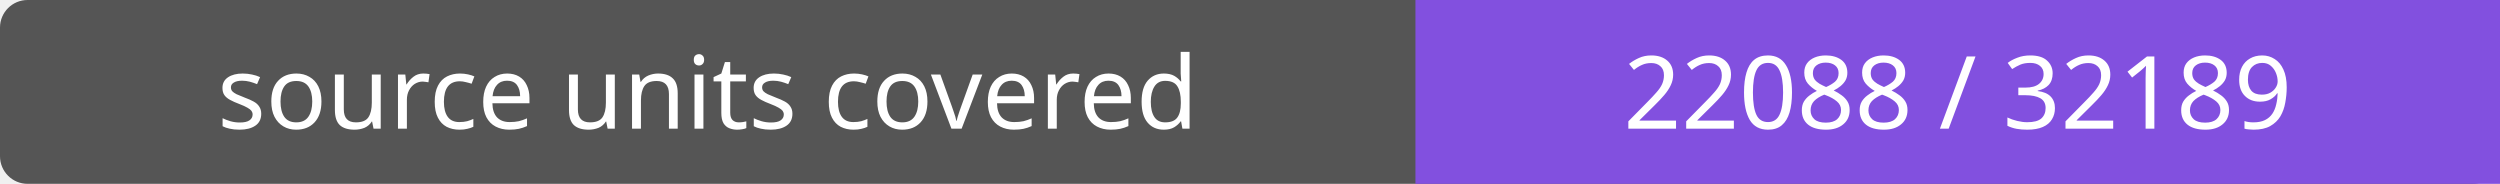
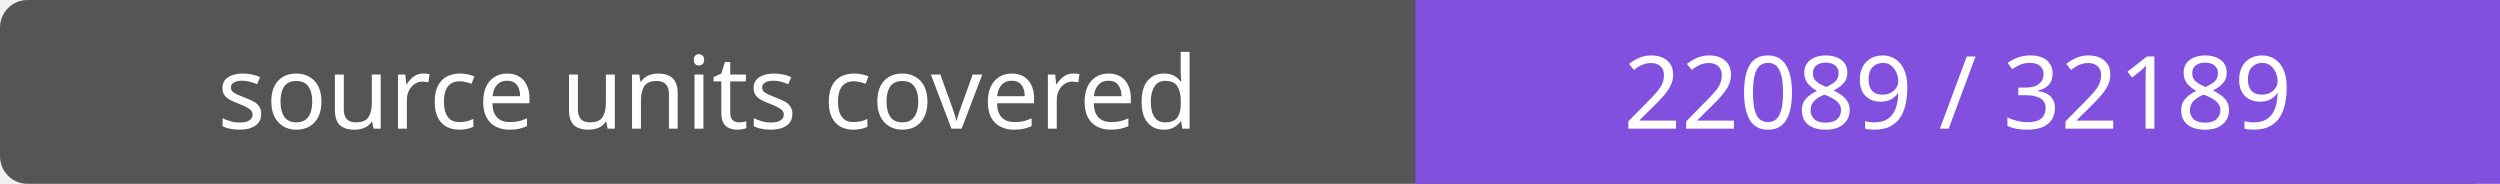
- <svg xmlns="http://www.w3.org/2000/svg" width="272" height="20" role="img" aria-label="source units covered: 22088 / 32189">
+ <svg xmlns="http://www.w3.org/2000/svg" width="272" height="20" role="img" aria-label="source units covered: 22089 / 32189">
  <rect width="272" height="20" rx="3" fill="#555" />
  <path fill="#8250df" d="M154 0h118v20H154z" />
  <g fill="#fff" text-anchor="middle" font-family="Verdana,sans-serif" font-size="11">
    <text x="77.0" y="14">source units covered</text>
-     <text x="213.0" y="14">22088 / 32189</text>
+     <text x="213.0" y="14">22089 / 32189</text>
  </g>
</svg>
